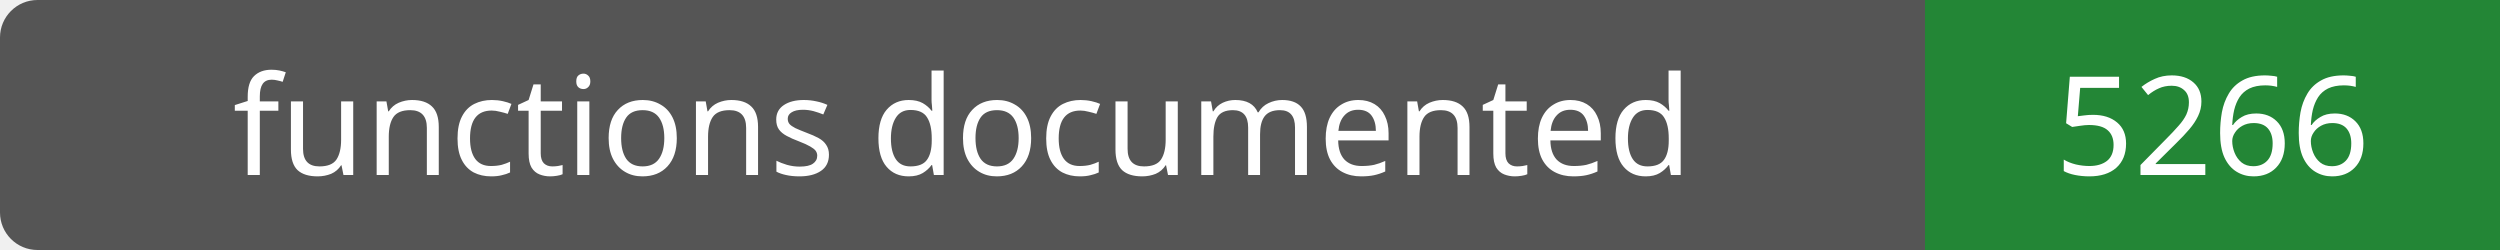
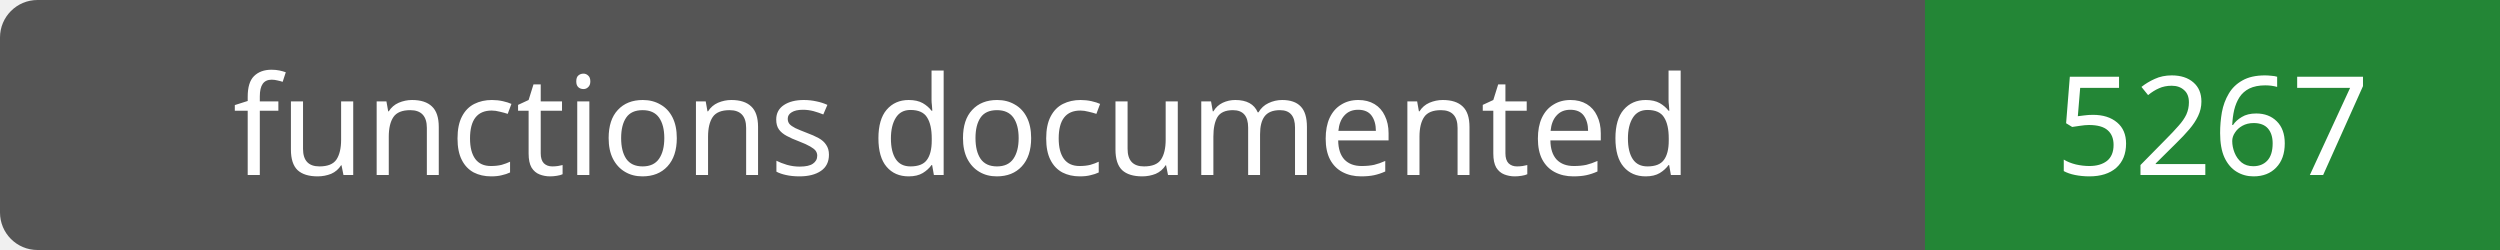
- <svg xmlns="http://www.w3.org/2000/svg" width="200" height="20" role="img" aria-label="functions documented: 5266">
+ <svg xmlns="http://www.w3.org/2000/svg" width="200" height="20" role="img" aria-label="functions documented: 5267">
  <rect width="200" height="20" rx="3" fill="#555" />
  <path fill="#238636" d="M154 0h46v20H154z" />
  <g fill="#fff" text-anchor="middle" font-family="Verdana,sans-serif" font-size="11">
    <text x="77.0" y="14">functions documented</text>
-     <text x="177.0" y="14">5266</text>
+     <text x="177.0" y="14">5267</text>
  </g>
</svg>
